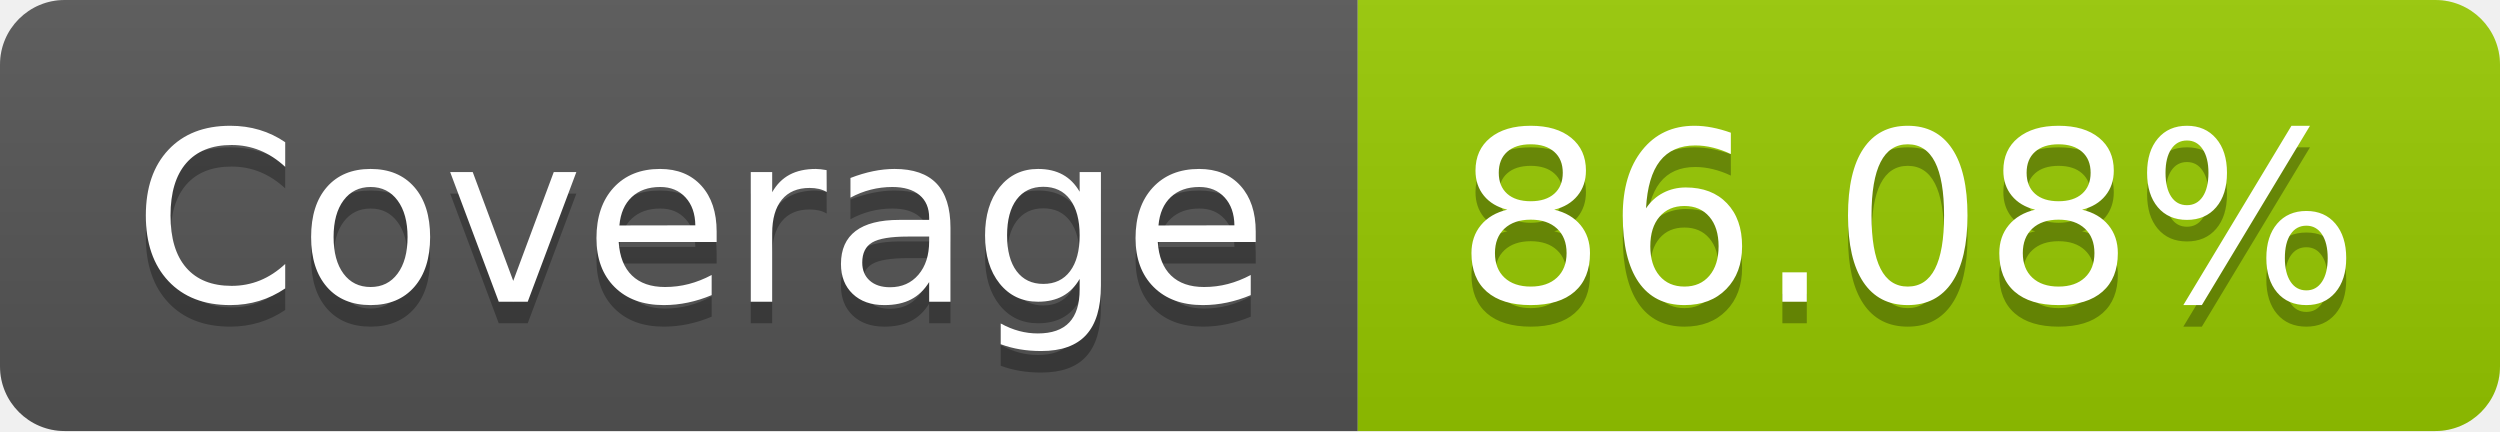
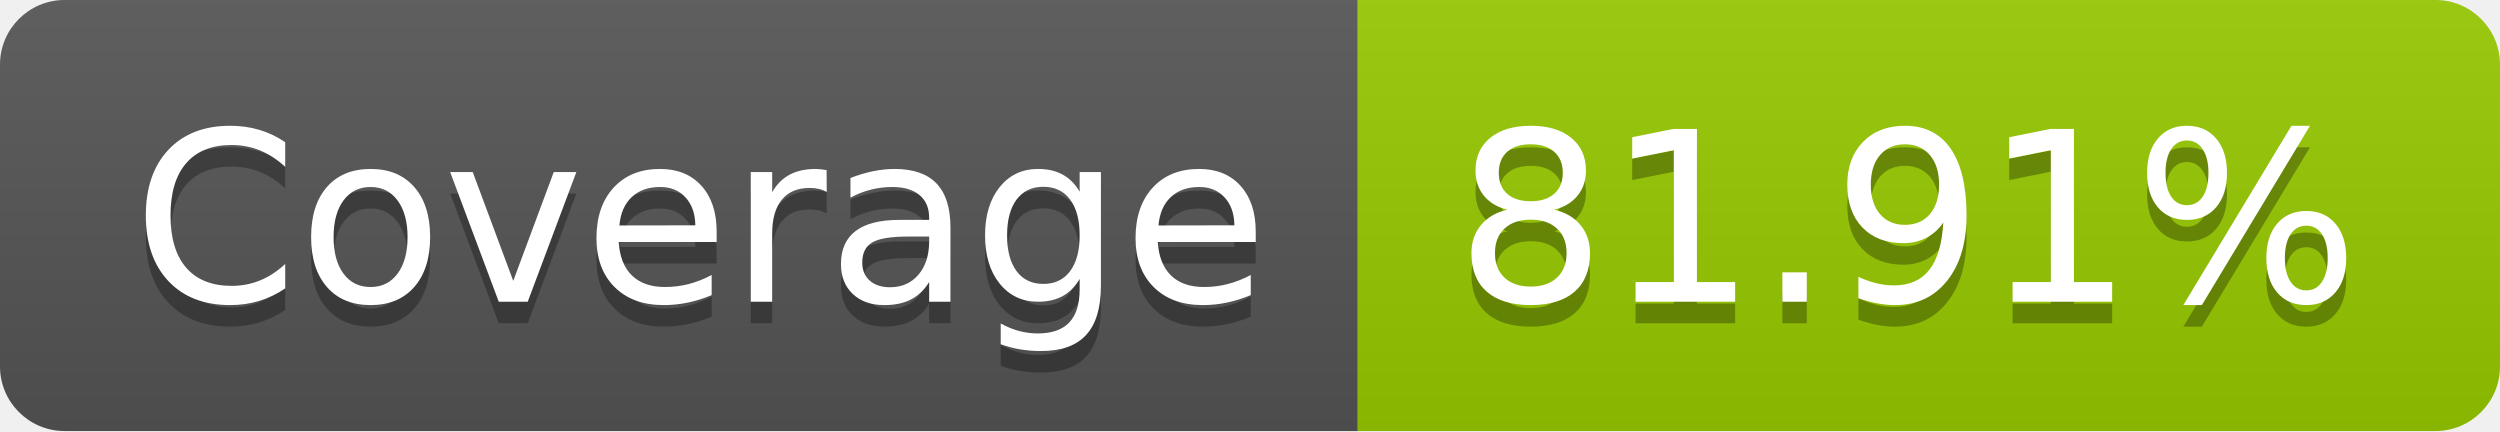
- <svg xmlns="http://www.w3.org/2000/svg" width="116" height="20" role="img" aria-label="Coverage: 86.08%">
+ <svg xmlns="http://www.w3.org/2000/svg" width="116" height="20" role="img" aria-label="Coverage: 81.91%">
  <linearGradient id="s" x2="0" y2="100%">
    <stop offset="0" stop-color="#bbb" stop-opacity=".1" />
    <stop offset="1" stop-opacity=".1" />
  </linearGradient>
  <clipPath id="r">
    <rect width="116" height="20" rx="3" fill="#fff" />
  </clipPath>
  <g clip-path="url(#r)">
    <rect width="63" height="20" fill="#555" />
    <rect x="63" width="53" height="20" fill="#97ca00" />
    <rect width="116" height="20" fill="url(#s)" />
  </g>
  <g fill="#fff" text-anchor="middle" font-family="Verdana,Geneva,DejaVu Sans,sans-serif" text-rendering="geometricPrecision" font-size="110">
    <text aria-hidden="true" x="325" y="150" fill="#010101" fill-opacity=".3" transform="scale(.1)" textLength="530">Coverage</text>
    <text x="325" y="140" transform="scale(.1)" fill="#fff" textLength="530">Coverage</text>
-     <text aria-hidden="true" x="885" y="150" fill="#010101" fill-opacity=".3" transform="scale(.1)" textLength="430">86.08%</text>
-     <text x="885" y="140" transform="scale(.1)" fill="#fff" textLength="430">86.08%</text>
+     <text aria-hidden="true" x="885" y="150" fill="#010101" fill-opacity=".3" transform="scale(.1)" textLength="430">81.91%</text>
+     <text x="885" y="140" transform="scale(.1)" fill="#fff" textLength="430">81.91%</text>
  </g>
</svg>
